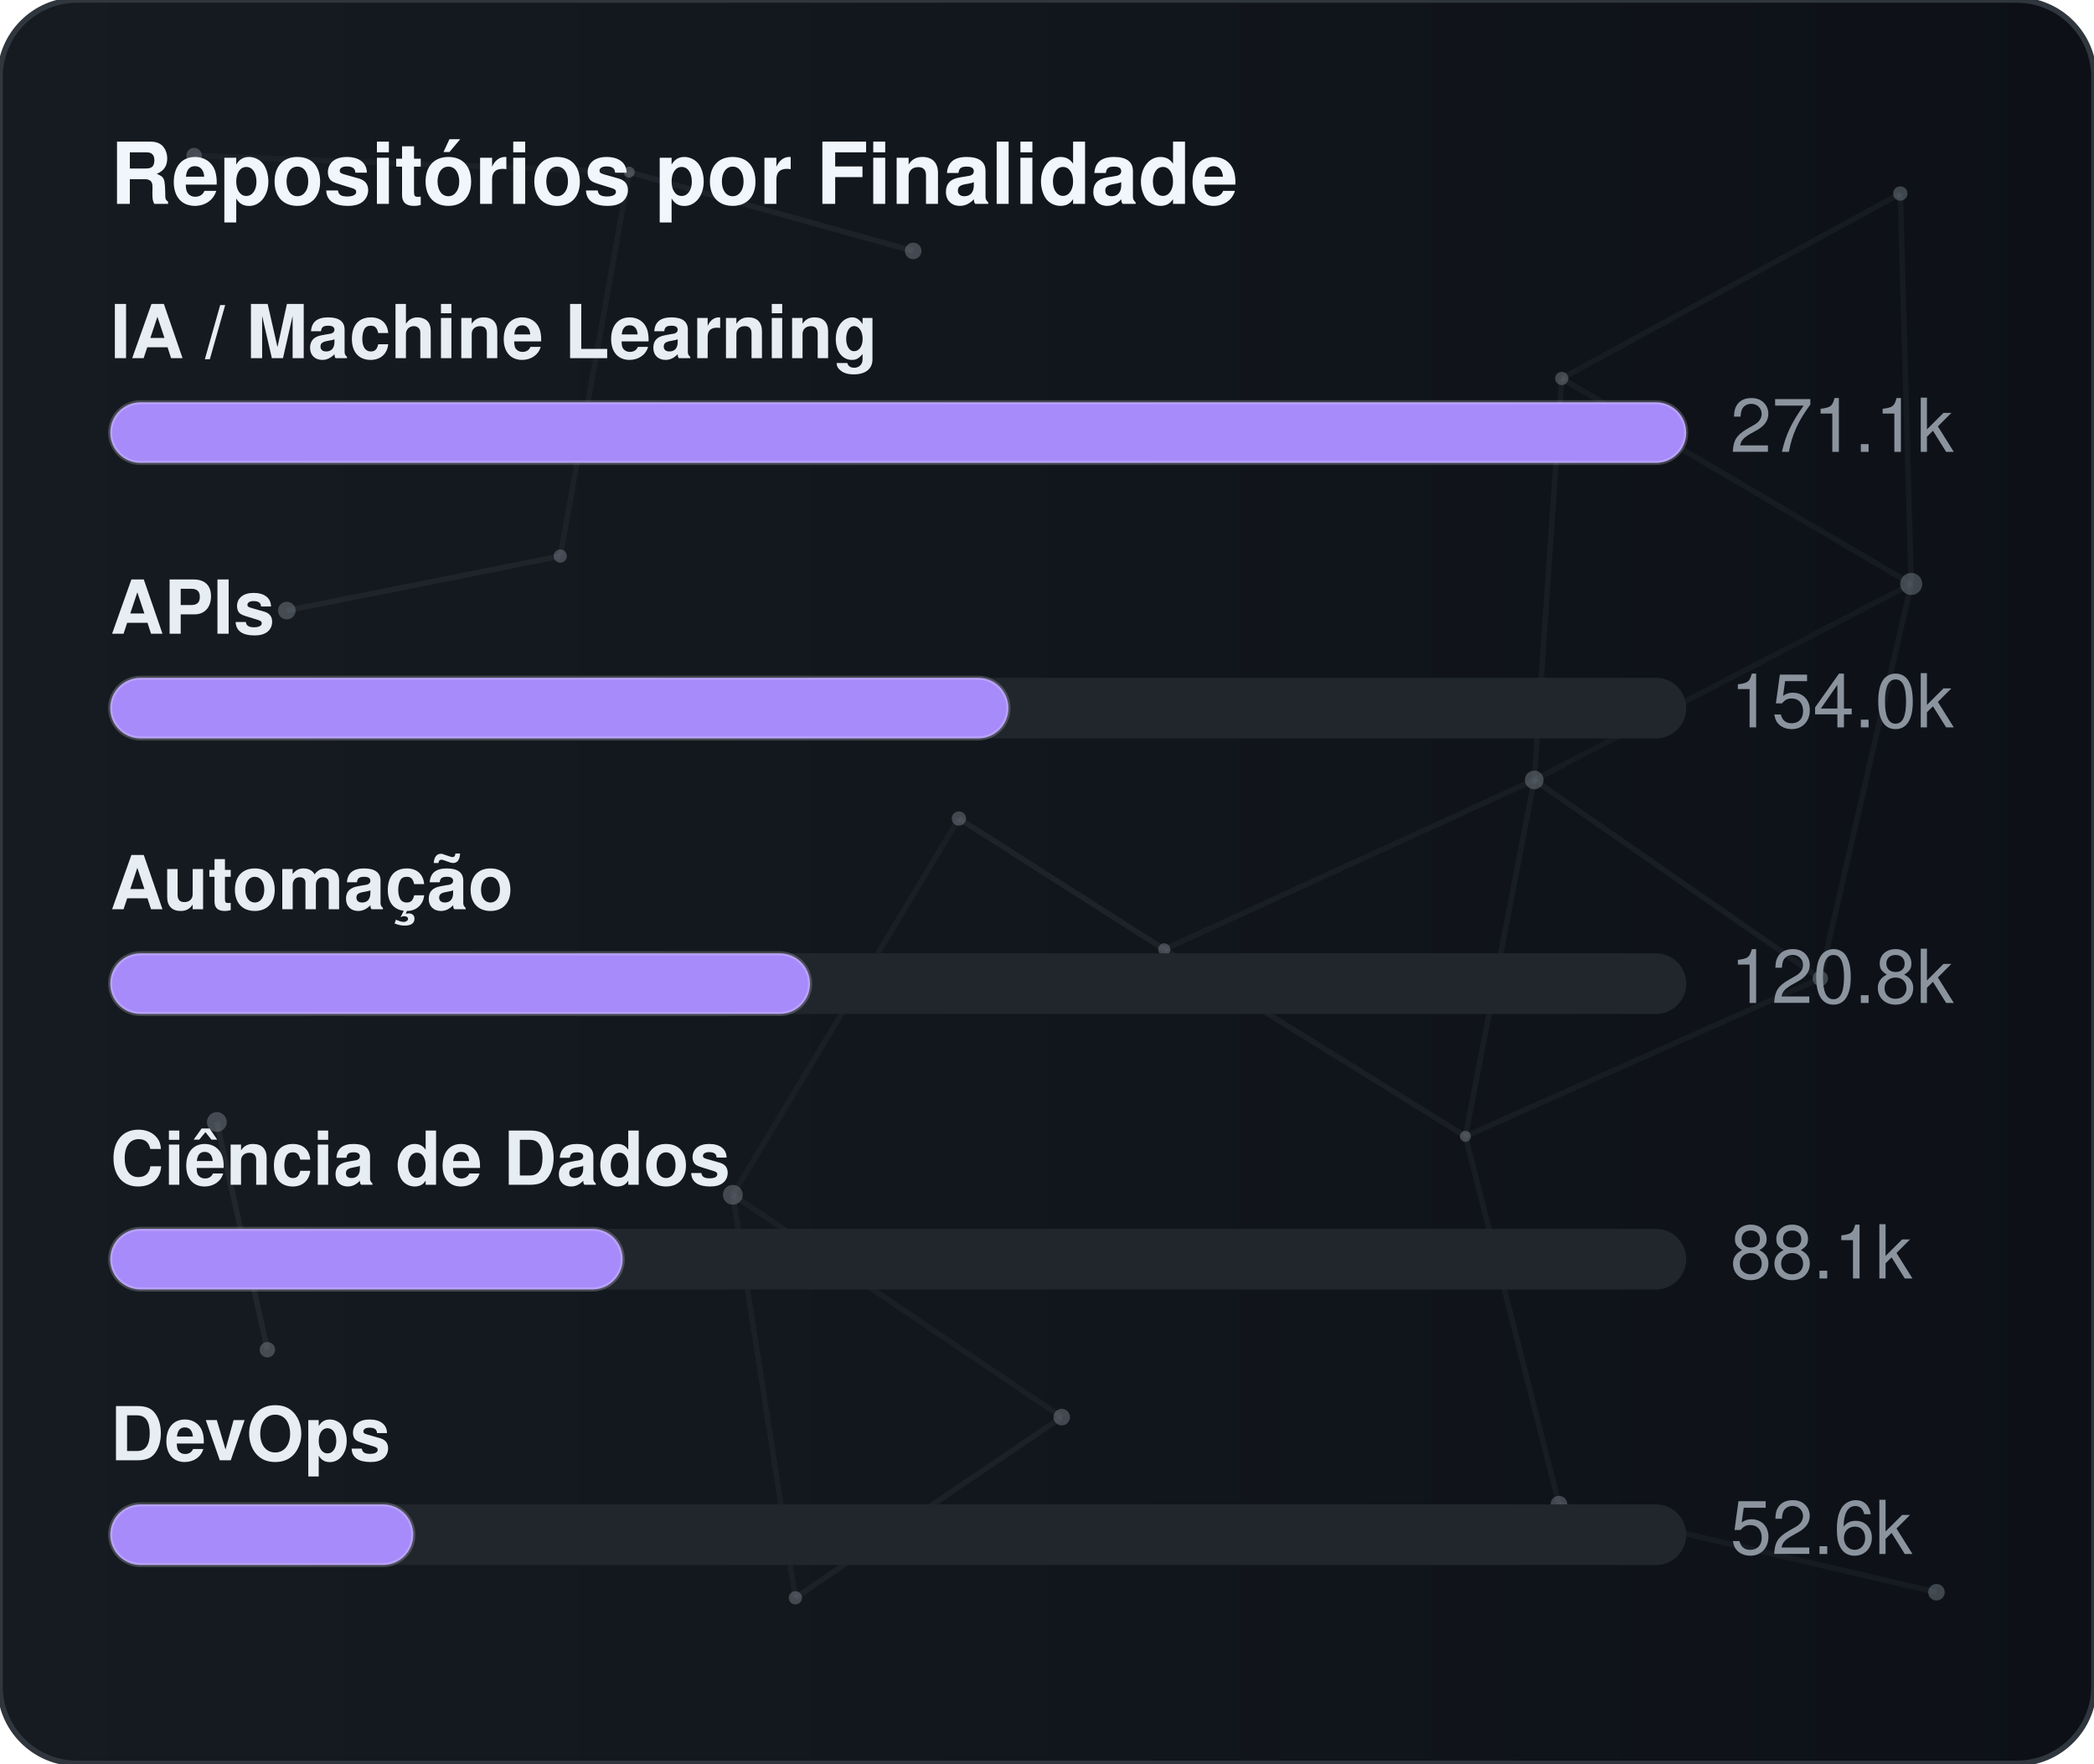
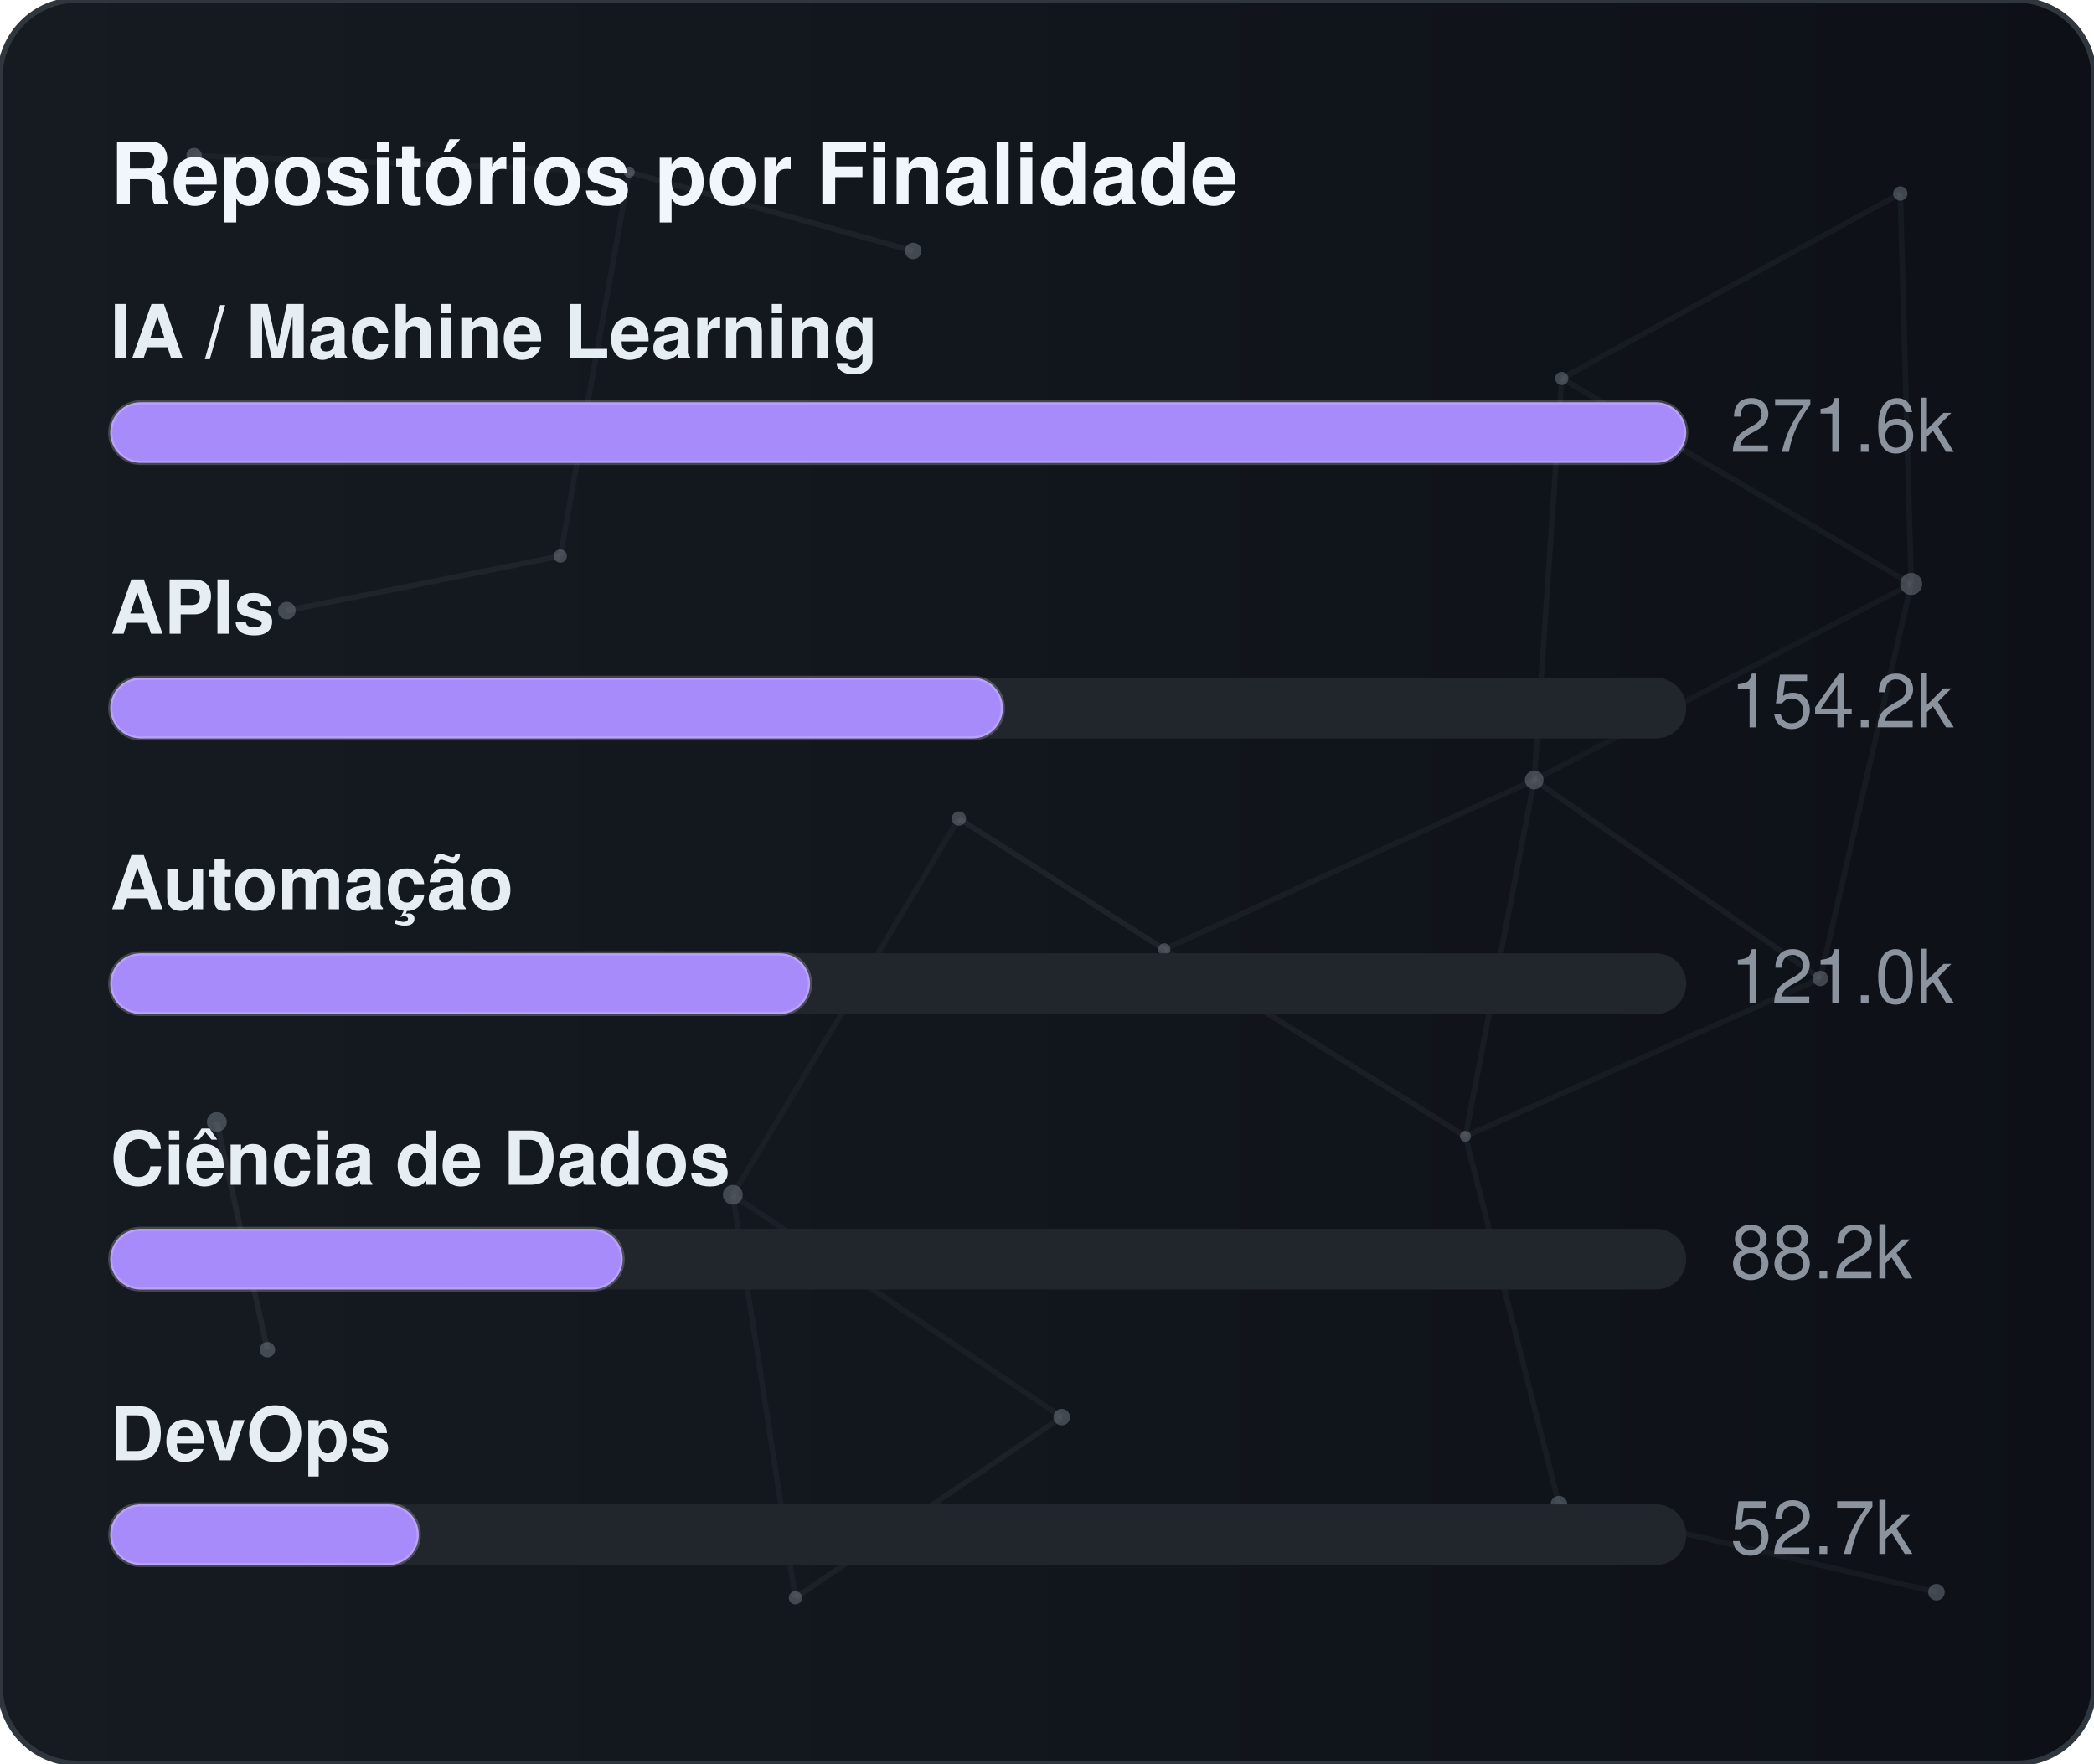
<svg xmlns="http://www.w3.org/2000/svg" width="380" height="320" viewBox="0 0 380 320" role="img" aria-label="Repositórios por Finalidade">
  <defs>
    <linearGradient id="gradGithubPurpose" x1="0%" y1="0%" x2="100%" y2="0%">
      <stop offset="0%" stop-color="#161b22" />
      <stop offset="100%" stop-color="#0d1117" />
    </linearGradient>
    <clipPath id="cardClipgradGithubPurpose">
      <rect x="0" y="0" width="380" height="320" rx="14" />
    </clipPath>
  </defs>
  <style>
    text { font-family: -apple-system, BlinkMacSystemFont, "Segoe UI", Helvetica, Arial, sans-serif; font-size: 13.5px; }
    .card { fill: url(#gradGithubPurpose); stroke: #30363d; stroke-width: 1; }
    .title { fill: #f0f6fc; font-weight: 700; font-size: 15.5px; }
    .lbl { fill: #e6edf3; font-weight: 600; }
    .val { fill: #8b949e; }
    .track { fill: #21262d; }
    .bar { stroke: rgba(255,255,255,0.2); stroke-width: 0.75; }
  </style>
  <rect x="0" y="0" width="380" height="320" rx="14" class="card" />
  <g clip-path="url(#cardClipgradGithubPurpose)">
    <line x1="35.22" y1="28.23" x2="114.18" y2="31.24" stroke="#8b949e" stroke-width="1" opacity="0.06">
      <animate attributeName="x1" values="35.22;35.39;35.22" dur="9.6s" repeatCount="indefinite" />
      <animate attributeName="y1" values="28.23;26.86;28.23" dur="11.5s" repeatCount="indefinite" />
      <animate attributeName="x2" values="114.18;107.41;114.18" dur="10.9s" repeatCount="indefinite" />
      <animate attributeName="y2" values="31.24;28.12;31.24" dur="13.1s" repeatCount="indefinite" />
    </line>
    <line x1="114.18" y1="31.24" x2="165.72" y2="45.54" stroke="#8b949e" stroke-width="1" opacity="0.09">
      <animate attributeName="x1" values="114.18;107.41;114.18" dur="10.9s" repeatCount="indefinite" />
      <animate attributeName="y1" values="31.24;28.12;31.24" dur="13.1s" repeatCount="indefinite" />
      <animate attributeName="x2" values="165.72;156.65;165.72" dur="7.7s" repeatCount="indefinite" />
      <animate attributeName="y2" values="45.54;47.56;45.54" dur="9.2s" repeatCount="indefinite" />
    </line>
    <line x1="114.18" y1="31.24" x2="101.67" y2="100.91" stroke="#8b949e" stroke-width="1" opacity="0.07">
      <animate attributeName="x1" values="114.18;107.41;114.18" dur="10.9s" repeatCount="indefinite" />
      <animate attributeName="y1" values="31.24;28.12;31.24" dur="13.1s" repeatCount="indefinite" />
      <animate attributeName="x2" values="101.67;109.76;101.67" dur="6.4s" repeatCount="indefinite" />
      <animate attributeName="y2" values="100.91;94.52;100.91" dur="7.6s" repeatCount="indefinite" />
    </line>
    <line x1="283.41" y1="68.68" x2="344.85" y2="35.12" stroke="#8b949e" stroke-width="1" opacity="0.07">
      <animate attributeName="x1" values="283.41;282.83;283.41" dur="12.0s" repeatCount="indefinite" />
      <animate attributeName="y1" values="68.68;66.16;68.68" dur="14.4s" repeatCount="indefinite" />
      <animate attributeName="x2" values="344.85;343.1;344.85" dur="9.8s" repeatCount="indefinite" />
      <animate attributeName="y2" values="35.12;30.36;35.12" dur="11.8s" repeatCount="indefinite" />
    </line>
    <line x1="283.41" y1="68.68" x2="278.42" y2="141.54" stroke="#8b949e" stroke-width="1" opacity="0.07">
      <animate attributeName="x1" values="283.41;282.83;283.41" dur="12.0s" repeatCount="indefinite" />
      <animate attributeName="y1" values="68.68;66.16;68.68" dur="14.4s" repeatCount="indefinite" />
      <animate attributeName="x2" values="278.42;271.97;278.42" dur="6.3s" repeatCount="indefinite" />
      <animate attributeName="y2" values="141.54;140.88;141.54" dur="7.5s" repeatCount="indefinite" />
    </line>
    <line x1="283.41" y1="68.68" x2="346.83" y2="105.97" stroke="#8b949e" stroke-width="1" opacity="0.07">
      <animate attributeName="x1" values="283.41;282.83;283.41" dur="12.0s" repeatCount="indefinite" />
      <animate attributeName="y1" values="68.68;66.16;68.68" dur="14.4s" repeatCount="indefinite" />
      <animate attributeName="x2" values="346.83;354.74;346.83" dur="10.4s" repeatCount="indefinite" />
      <animate attributeName="y2" values="105.97;113.25;105.97" dur="12.5s" repeatCount="indefinite" />
    </line>
    <line x1="344.85" y1="35.12" x2="346.83" y2="105.97" stroke="#8b949e" stroke-width="1" opacity="0.07">
      <animate attributeName="x1" values="344.85;343.1;344.85" dur="9.8s" repeatCount="indefinite" />
      <animate attributeName="y1" values="35.12;30.36;35.12" dur="11.8s" repeatCount="indefinite" />
      <animate attributeName="x2" values="346.83;354.74;346.83" dur="10.4s" repeatCount="indefinite" />
      <animate attributeName="y2" values="105.97;113.25;105.97" dur="12.5s" repeatCount="indefinite" />
    </line>
    <line x1="52.05" y1="110.8" x2="101.67" y2="100.91" stroke="#8b949e" stroke-width="1" opacity="0.09">
      <animate attributeName="x1" values="52.05;49.17;52.05" dur="7.9s" repeatCount="indefinite" />
      <animate attributeName="y1" values="110.8;114.75;110.8" dur="9.5s" repeatCount="indefinite" />
      <animate attributeName="x2" values="101.67;109.76;101.67" dur="6.4s" repeatCount="indefinite" />
      <animate attributeName="y2" values="100.91;94.52;100.91" dur="7.6s" repeatCount="indefinite" />
    </line>
    <line x1="174.01" y1="148.54" x2="132.99" y2="216.82" stroke="#8b949e" stroke-width="1" opacity="0.06">
      <animate attributeName="x1" values="174.01;179.31;174.01" dur="7.4s" repeatCount="indefinite" />
      <animate attributeName="y1" values="148.54;150.39;148.54" dur="8.9s" repeatCount="indefinite" />
      <animate attributeName="x2" values="132.99;131.19;132.99" dur="9.7s" repeatCount="indefinite" />
      <animate attributeName="y2" values="216.82;223.91;216.82" dur="11.7s" repeatCount="indefinite" />
    </line>
    <line x1="174.01" y1="148.54" x2="211.28" y2="172.28" stroke="#8b949e" stroke-width="1" opacity="0.10">
      <animate attributeName="x1" values="174.01;179.31;174.01" dur="7.4s" repeatCount="indefinite" />
      <animate attributeName="y1" values="148.54;150.39;148.54" dur="8.9s" repeatCount="indefinite" />
      <animate attributeName="x2" values="211.28;207.15;211.28" dur="8.7s" repeatCount="indefinite" />
      <animate attributeName="y2" values="172.28;167.34;172.28" dur="10.4s" repeatCount="indefinite" />
    </line>
    <line x1="278.42" y1="141.54" x2="346.83" y2="105.97" stroke="#8b949e" stroke-width="1" opacity="0.06">
      <animate attributeName="x1" values="278.42;271.97;278.42" dur="6.3s" repeatCount="indefinite" />
      <animate attributeName="y1" values="141.54;140.88;141.54" dur="7.5s" repeatCount="indefinite" />
      <animate attributeName="x2" values="346.83;354.74;346.83" dur="10.4s" repeatCount="indefinite" />
      <animate attributeName="y2" values="105.97;113.25;105.97" dur="12.5s" repeatCount="indefinite" />
    </line>
    <line x1="278.42" y1="141.54" x2="211.28" y2="172.28" stroke="#8b949e" stroke-width="1" opacity="0.07">
      <animate attributeName="x1" values="278.42;271.97;278.42" dur="6.3s" repeatCount="indefinite" />
      <animate attributeName="y1" values="141.54;140.88;141.54" dur="7.5s" repeatCount="indefinite" />
      <animate attributeName="x2" values="211.28;207.15;211.28" dur="8.7s" repeatCount="indefinite" />
      <animate attributeName="y2" values="172.28;167.34;172.28" dur="10.4s" repeatCount="indefinite" />
    </line>
    <line x1="278.42" y1="141.54" x2="265.93" y2="206.21" stroke="#8b949e" stroke-width="1" opacity="0.07">
      <animate attributeName="x1" values="278.42;271.97;278.42" dur="6.3s" repeatCount="indefinite" />
      <animate attributeName="y1" values="141.54;140.88;141.54" dur="7.5s" repeatCount="indefinite" />
      <animate attributeName="x2" values="265.93;263.56;265.93" dur="8.0s" repeatCount="indefinite" />
      <animate attributeName="y2" values="206.21;213.6;206.21" dur="9.6s" repeatCount="indefinite" />
    </line>
    <line x1="278.42" y1="141.54" x2="330.33" y2="177.56" stroke="#8b949e" stroke-width="1" opacity="0.08">
      <animate attributeName="x1" values="278.42;271.97;278.42" dur="6.3s" repeatCount="indefinite" />
      <animate attributeName="y1" values="141.54;140.88;141.54" dur="7.5s" repeatCount="indefinite" />
      <animate attributeName="x2" values="330.33;321.23;330.33" dur="10.7s" repeatCount="indefinite" />
      <animate attributeName="y2" values="177.56;172.27;177.56" dur="12.8s" repeatCount="indefinite" />
    </line>
    <line x1="346.83" y1="105.97" x2="330.33" y2="177.56" stroke="#8b949e" stroke-width="1" opacity="0.07">
      <animate attributeName="x1" values="346.83;354.74;346.83" dur="10.4s" repeatCount="indefinite" />
      <animate attributeName="y1" values="105.97;113.25;105.97" dur="12.5s" repeatCount="indefinite" />
      <animate attributeName="x2" values="330.33;321.23;330.33" dur="10.7s" repeatCount="indefinite" />
      <animate attributeName="y2" values="177.56;172.27;177.56" dur="12.8s" repeatCount="indefinite" />
    </line>
    <line x1="39.35" y1="203.61" x2="48.52" y2="244.93" stroke="#8b949e" stroke-width="1" opacity="0.10">
      <animate attributeName="x1" values="39.35;29.72;39.35" dur="11.8s" repeatCount="indefinite" />
      <animate attributeName="y1" values="203.61;200.24;203.61" dur="14.2s" repeatCount="indefinite" />
      <animate attributeName="x2" values="48.52;44.33;48.52" dur="11.9s" repeatCount="indefinite" />
      <animate attributeName="y2" values="244.93;238.49;244.93" dur="14.3s" repeatCount="indefinite" />
    </line>
    <line x1="132.99" y1="216.82" x2="144.34" y2="289.95" stroke="#8b949e" stroke-width="1" opacity="0.07">
      <animate attributeName="x1" values="132.99;131.19;132.99" dur="9.7s" repeatCount="indefinite" />
      <animate attributeName="y1" values="216.82;223.91;216.82" dur="11.7s" repeatCount="indefinite" />
      <animate attributeName="x2" values="144.34;138.5;144.34" dur="6.3s" repeatCount="indefinite" />
      <animate attributeName="y2" values="289.95;282.9;289.95" dur="7.6s" repeatCount="indefinite" />
    </line>
    <line x1="132.99" y1="216.82" x2="192.67" y2="257.16" stroke="#8b949e" stroke-width="1" opacity="0.07">
      <animate attributeName="x1" values="132.99;131.19;132.99" dur="9.7s" repeatCount="indefinite" />
      <animate attributeName="y1" values="216.82;223.91;216.82" dur="11.7s" repeatCount="indefinite" />
      <animate attributeName="x2" values="192.67;196.2;192.67" dur="6.2s" repeatCount="indefinite" />
      <animate attributeName="y2" values="257.16;251.56;257.16" dur="7.5s" repeatCount="indefinite" />
    </line>
    <line x1="211.28" y1="172.28" x2="265.93" y2="206.21" stroke="#8b949e" stroke-width="1" opacity="0.08">
      <animate attributeName="x1" values="211.28;207.15;211.28" dur="8.7s" repeatCount="indefinite" />
      <animate attributeName="y1" values="172.28;167.34;172.28" dur="10.4s" repeatCount="indefinite" />
      <animate attributeName="x2" values="265.93;263.56;265.93" dur="8.0s" repeatCount="indefinite" />
      <animate attributeName="y2" values="206.21;213.6;206.21" dur="9.6s" repeatCount="indefinite" />
    </line>
    <line x1="265.93" y1="206.21" x2="330.33" y2="177.56" stroke="#8b949e" stroke-width="1" opacity="0.07">
      <animate attributeName="x1" values="265.93;263.56;265.93" dur="8.0s" repeatCount="indefinite" />
      <animate attributeName="y1" values="206.21;213.6;206.21" dur="9.6s" repeatCount="indefinite" />
      <animate attributeName="x2" values="330.33;321.23;330.33" dur="10.7s" repeatCount="indefinite" />
      <animate attributeName="y2" values="177.56;172.27;177.56" dur="12.8s" repeatCount="indefinite" />
    </line>
    <line x1="265.93" y1="206.21" x2="282.9" y2="272.95" stroke="#8b949e" stroke-width="1" opacity="0.07">
      <animate attributeName="x1" values="265.93;263.56;265.93" dur="8.0s" repeatCount="indefinite" />
      <animate attributeName="y1" values="206.21;213.6;206.21" dur="9.6s" repeatCount="indefinite" />
      <animate attributeName="x2" values="282.9;277.88;282.9" dur="6.7s" repeatCount="indefinite" />
      <animate attributeName="y2" values="272.95;280.91;272.95" dur="8.1s" repeatCount="indefinite" />
    </line>
    <line x1="144.34" y1="289.95" x2="192.67" y2="257.16" stroke="#8b949e" stroke-width="1" opacity="0.08">
      <animate attributeName="x1" values="144.34;138.5;144.34" dur="6.3s" repeatCount="indefinite" />
      <animate attributeName="y1" values="289.95;282.9;289.95" dur="7.6s" repeatCount="indefinite" />
      <animate attributeName="x2" values="192.67;196.2;192.67" dur="6.2s" repeatCount="indefinite" />
      <animate attributeName="y2" values="257.16;251.56;257.16" dur="7.5s" repeatCount="indefinite" />
    </line>
    <line x1="282.9" y1="272.95" x2="351.41" y2="288.94" stroke="#8b949e" stroke-width="1" opacity="0.07">
      <animate attributeName="x1" values="282.9;277.88;282.9" dur="6.7s" repeatCount="indefinite" />
      <animate attributeName="y1" values="272.95;280.91;272.95" dur="8.1s" repeatCount="indefinite" />
      <animate attributeName="x2" values="351.41;356.89;351.41" dur="11.9s" repeatCount="indefinite" />
      <animate attributeName="y2" values="288.94;287.49;288.94" dur="14.3s" repeatCount="indefinite" />
    </line>
    <circle cx="35.22" cy="28.23" r="1.4" fill="#8b949e" opacity="0.40">
      <animate attributeName="cx" values="35.22;35.39;35.22" dur="9.6s" repeatCount="indefinite" />
      <animate attributeName="cy" values="28.23;26.86;28.23" dur="11.5s" repeatCount="indefinite" />
    </circle>
    <circle cx="114.18" cy="31.24" r="1.0" fill="#8b949e" opacity="0.40">
      <animate attributeName="cx" values="114.18;107.41;114.18" dur="10.9s" repeatCount="indefinite" />
      <animate attributeName="cy" values="31.24;28.12;31.24" dur="13.1s" repeatCount="indefinite" />
    </circle>
    <circle cx="165.72" cy="45.54" r="1.5" fill="#8b949e" opacity="0.40">
      <animate attributeName="cx" values="165.72;156.65;165.72" dur="7.7s" repeatCount="indefinite" />
      <animate attributeName="cy" values="45.54;47.56;45.54" dur="9.2s" repeatCount="indefinite" />
    </circle>
    <circle cx="283.41" cy="68.68" r="1.2" fill="#8b949e" opacity="0.40">
      <animate attributeName="cx" values="283.41;282.83;283.41" dur="12.0s" repeatCount="indefinite" />
      <animate attributeName="cy" values="68.68;66.16;68.68" dur="14.4s" repeatCount="indefinite" />
    </circle>
    <circle cx="344.85" cy="35.12" r="1.3" fill="#8b949e" opacity="0.40">
      <animate attributeName="cx" values="344.85;343.1;344.85" dur="9.8s" repeatCount="indefinite" />
      <animate attributeName="cy" values="35.12;30.36;35.12" dur="11.8s" repeatCount="indefinite" />
    </circle>
    <circle cx="52.05" cy="110.8" r="1.6" fill="#8b949e" opacity="0.40">
      <animate attributeName="cx" values="52.05;49.17;52.05" dur="7.9s" repeatCount="indefinite" />
      <animate attributeName="cy" values="110.8;114.75;110.8" dur="9.5s" repeatCount="indefinite" />
    </circle>
    <circle cx="101.67" cy="100.91" r="1.2" fill="#8b949e" opacity="0.40">
      <animate attributeName="cx" values="101.67;109.76;101.67" dur="6.4s" repeatCount="indefinite" />
      <animate attributeName="cy" values="100.91;94.52;100.91" dur="7.6s" repeatCount="indefinite" />
    </circle>
    <circle cx="174.01" cy="148.54" r="1.3" fill="#8b949e" opacity="0.40">
      <animate attributeName="cx" values="174.01;179.31;174.01" dur="7.4s" repeatCount="indefinite" />
      <animate attributeName="cy" values="148.54;150.39;148.54" dur="8.9s" repeatCount="indefinite" />
    </circle>
    <circle cx="278.42" cy="141.54" r="1.7" fill="#8b949e" opacity="0.40">
      <animate attributeName="cx" values="278.42;271.97;278.42" dur="6.3s" repeatCount="indefinite" />
      <animate attributeName="cy" values="141.54;140.88;141.54" dur="7.5s" repeatCount="indefinite" />
    </circle>
    <circle cx="346.83" cy="105.97" r="2.0" fill="#8b949e" opacity="0.40">
      <animate attributeName="cx" values="346.83;354.74;346.83" dur="10.4s" repeatCount="indefinite" />
      <animate attributeName="cy" values="105.97;113.25;105.97" dur="12.5s" repeatCount="indefinite" />
    </circle>
    <circle cx="39.35" cy="203.61" r="1.8" fill="#8b949e" opacity="0.40">
      <animate attributeName="cx" values="39.35;29.72;39.35" dur="11.8s" repeatCount="indefinite" />
      <animate attributeName="cy" values="203.61;200.24;203.61" dur="14.2s" repeatCount="indefinite" />
    </circle>
    <circle cx="132.99" cy="216.82" r="1.8" fill="#8b949e" opacity="0.40">
      <animate attributeName="cx" values="132.99;131.19;132.99" dur="9.7s" repeatCount="indefinite" />
      <animate attributeName="cy" values="216.82;223.91;216.82" dur="11.7s" repeatCount="indefinite" />
    </circle>
    <circle cx="211.28" cy="172.28" r="1.1" fill="#8b949e" opacity="0.40">
      <animate attributeName="cx" values="211.28;207.15;211.28" dur="8.7s" repeatCount="indefinite" />
      <animate attributeName="cy" values="172.28;167.34;172.28" dur="10.4s" repeatCount="indefinite" />
    </circle>
    <circle cx="265.93" cy="206.21" r="1.0" fill="#8b949e" opacity="0.40">
      <animate attributeName="cx" values="265.93;263.56;265.93" dur="8.0s" repeatCount="indefinite" />
      <animate attributeName="cy" values="206.21;213.6;206.21" dur="9.6s" repeatCount="indefinite" />
    </circle>
    <circle cx="330.33" cy="177.56" r="1.4" fill="#8b949e" opacity="0.40">
      <animate attributeName="cx" values="330.33;321.23;330.33" dur="10.7s" repeatCount="indefinite" />
      <animate attributeName="cy" values="177.56;172.27;177.56" dur="12.8s" repeatCount="indefinite" />
    </circle>
    <circle cx="48.52" cy="244.93" r="1.4" fill="#8b949e" opacity="0.40">
      <animate attributeName="cx" values="48.52;44.33;48.52" dur="11.9s" repeatCount="indefinite" />
      <animate attributeName="cy" values="244.93;238.49;244.93" dur="14.3s" repeatCount="indefinite" />
    </circle>
    <circle cx="144.34" cy="289.95" r="1.2" fill="#8b949e" opacity="0.40">
      <animate attributeName="cx" values="144.34;138.5;144.34" dur="6.3s" repeatCount="indefinite" />
      <animate attributeName="cy" values="289.95;282.9;289.95" dur="7.6s" repeatCount="indefinite" />
    </circle>
    <circle cx="192.67" cy="257.16" r="1.5" fill="#8b949e" opacity="0.40">
      <animate attributeName="cx" values="192.67;196.2;192.67" dur="6.2s" repeatCount="indefinite" />
      <animate attributeName="cy" values="257.16;251.56;257.16" dur="7.5s" repeatCount="indefinite" />
    </circle>
    <circle cx="282.9" cy="272.95" r="1.5" fill="#8b949e" opacity="0.40">
      <animate attributeName="cx" values="282.9;277.88;282.9" dur="6.7s" repeatCount="indefinite" />
      <animate attributeName="cy" values="272.95;280.91;272.95" dur="8.1s" repeatCount="indefinite" />
    </circle>
    <circle cx="351.41" cy="288.94" r="1.5" fill="#8b949e" opacity="0.40">
      <animate attributeName="cx" values="351.41;356.89;351.41" dur="11.9s" repeatCount="indefinite" />
      <animate attributeName="cy" values="288.94;287.49;288.94" dur="14.3s" repeatCount="indefinite" />
    </circle>
  </g>
  <text x="20" y="37" class="title">Repositórios por Finalidade</text>
  <text x="20" y="65" class="lbl">IA / Machine Learning</text>
  <rect x="20" y="73" width="286" height="11" rx="5.5" class="track" />
  <rect x="20" y="73" width="286" height="11" rx="5.5" fill="#a78bfa" class="bar" />
-   <text x="314" y="82" class="val">271.1k</text>
+   <text x="314" y="82" class="val">271.6k</text>
  <text x="20" y="115" class="lbl">APIs</text>
  <rect x="20" y="123" width="286" height="11" rx="5.5" class="track" />
-   <rect x="20" y="123" width="163" height="11" rx="5.5" fill="#a78bfa" class="bar" />
-   <text x="314" y="132" class="val">154.0k</text>
+   <rect x="20" y="123" width="162" height="11" rx="5.5" fill="#a78bfa" class="bar" />
+   <text x="314" y="132" class="val">154.2k</text>
  <text x="20" y="165" class="lbl">Automação</text>
  <rect x="20" y="173" width="286" height="11" rx="5.5" class="track" />
  <rect x="20" y="173" width="127" height="11" rx="5.5" fill="#a78bfa" class="bar" />
-   <text x="314" y="182" class="val">120.8k</text>
+   <text x="314" y="182" class="val">121.0k</text>
  <text x="20" y="215" class="lbl">Ciência de Dados</text>
  <rect x="20" y="223" width="286" height="11" rx="5.5" class="track" />
  <rect x="20" y="223" width="93" height="11" rx="5.5" fill="#a78bfa" class="bar" />
-   <text x="314" y="232" class="val">88.1k</text>
+   <text x="314" y="232" class="val">88.2k</text>
  <text x="20" y="265" class="lbl">DevOps</text>
  <rect x="20" y="273" width="286" height="11" rx="5.5" class="track" />
-   <rect x="20" y="273" width="55" height="11" rx="5.5" fill="#a78bfa" class="bar" />
-   <text x="314" y="282" class="val">52.6k</text>
+   <rect x="20" y="273" width="56" height="11" rx="5.5" fill="#a78bfa" class="bar" />
+   <text x="314" y="282" class="val">52.7k</text>
</svg>
